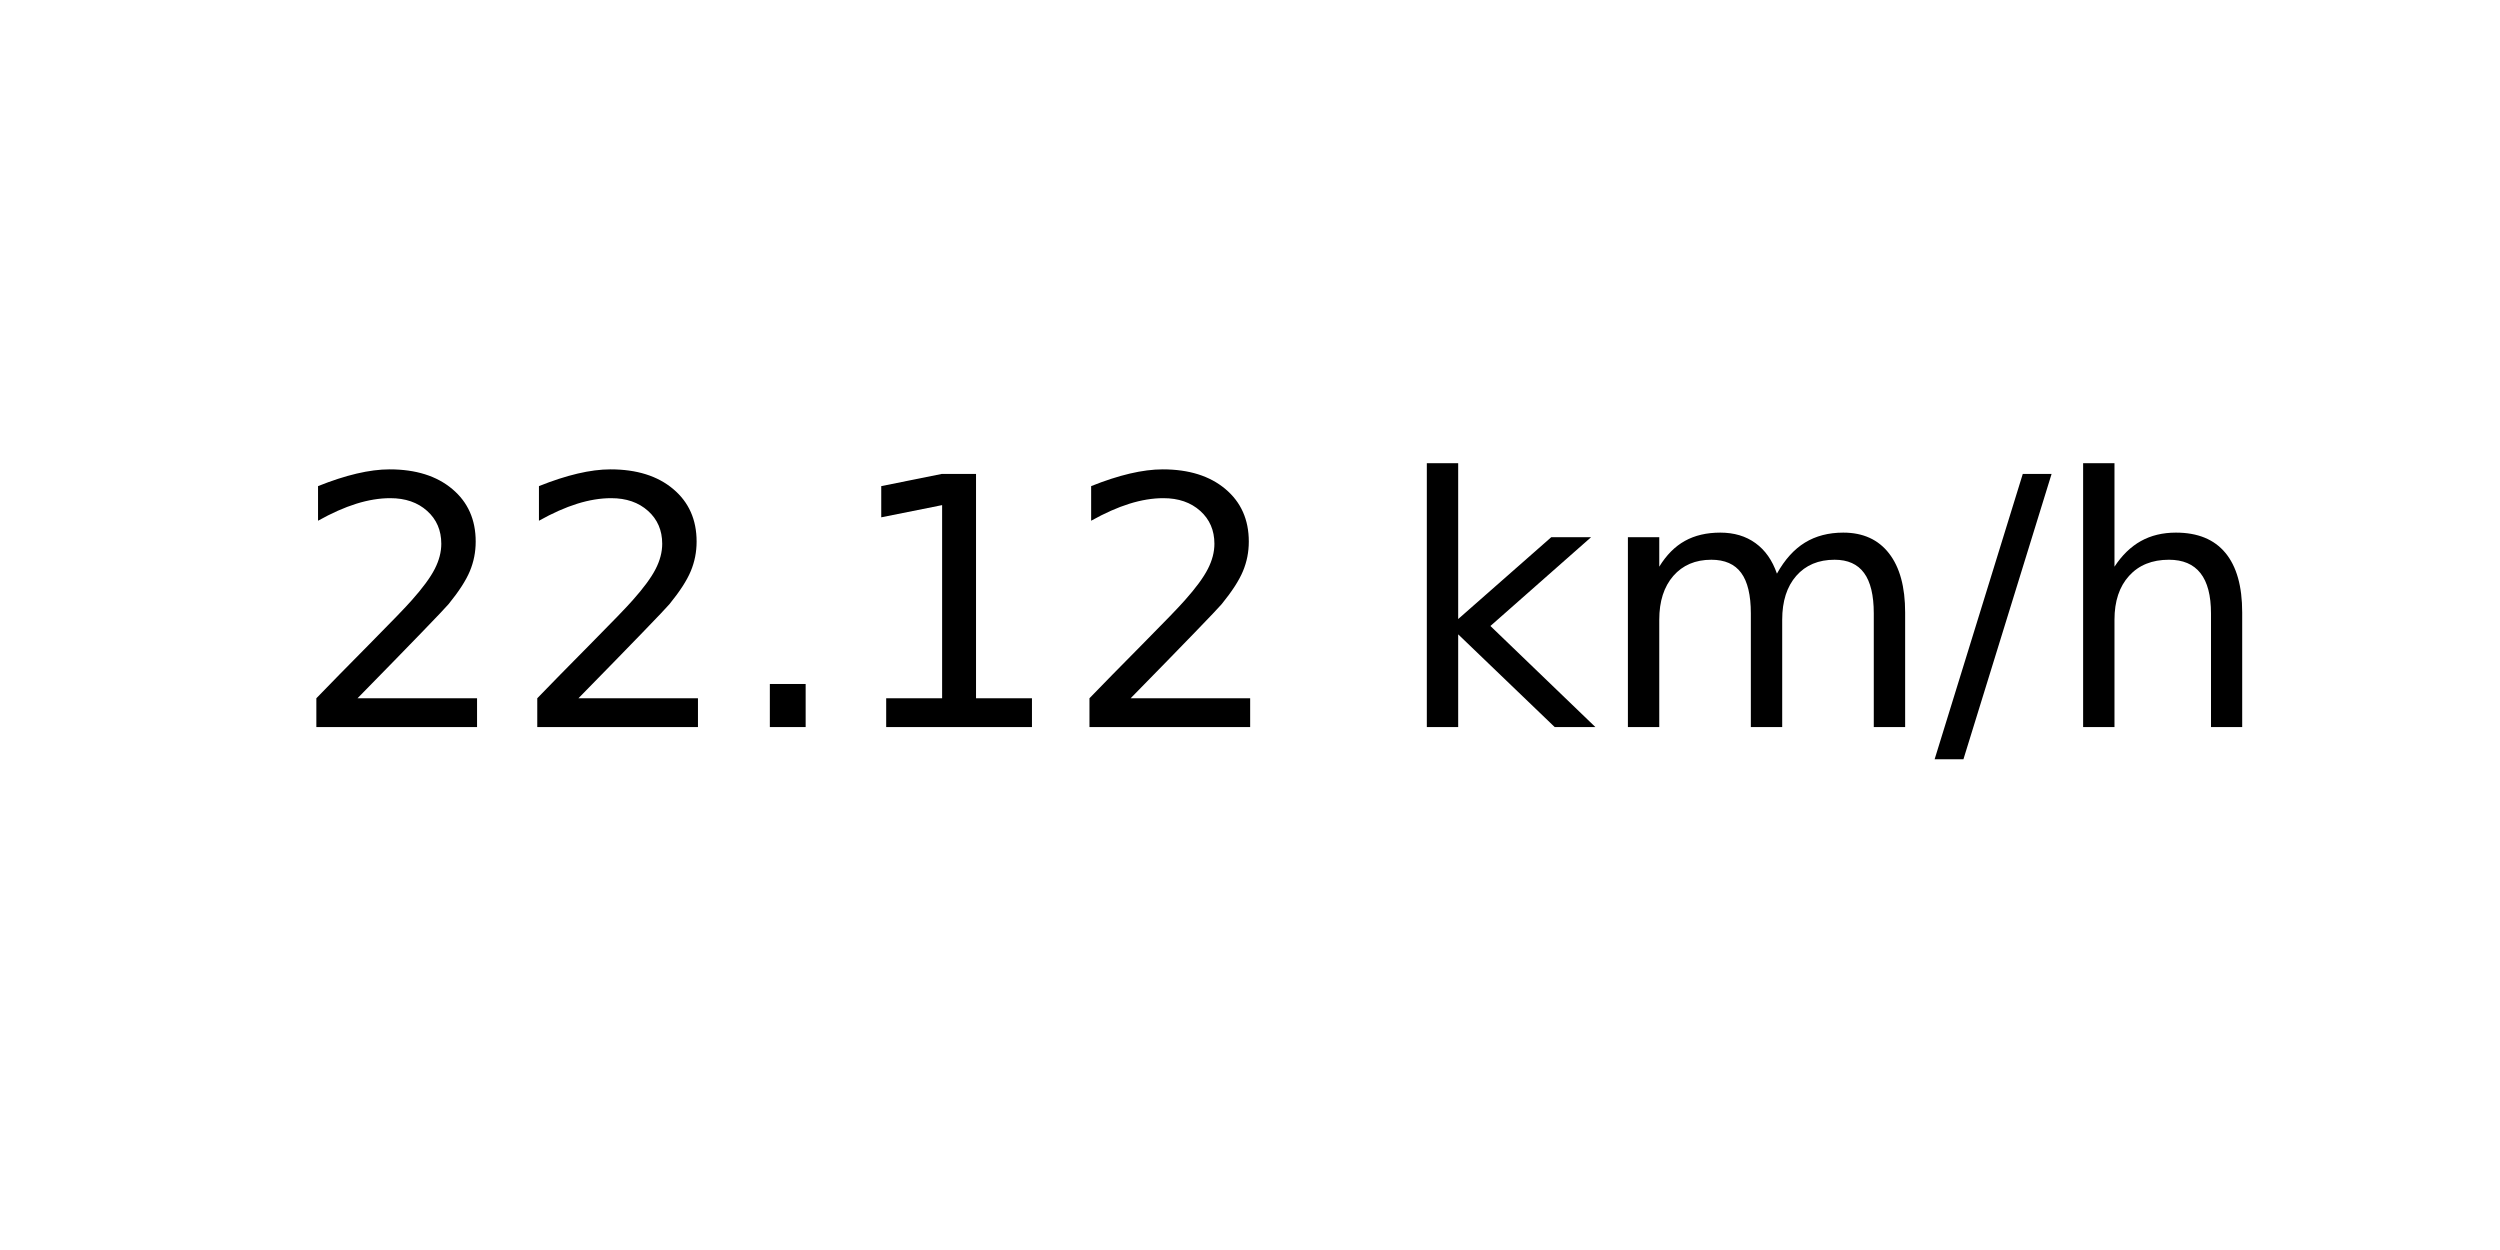
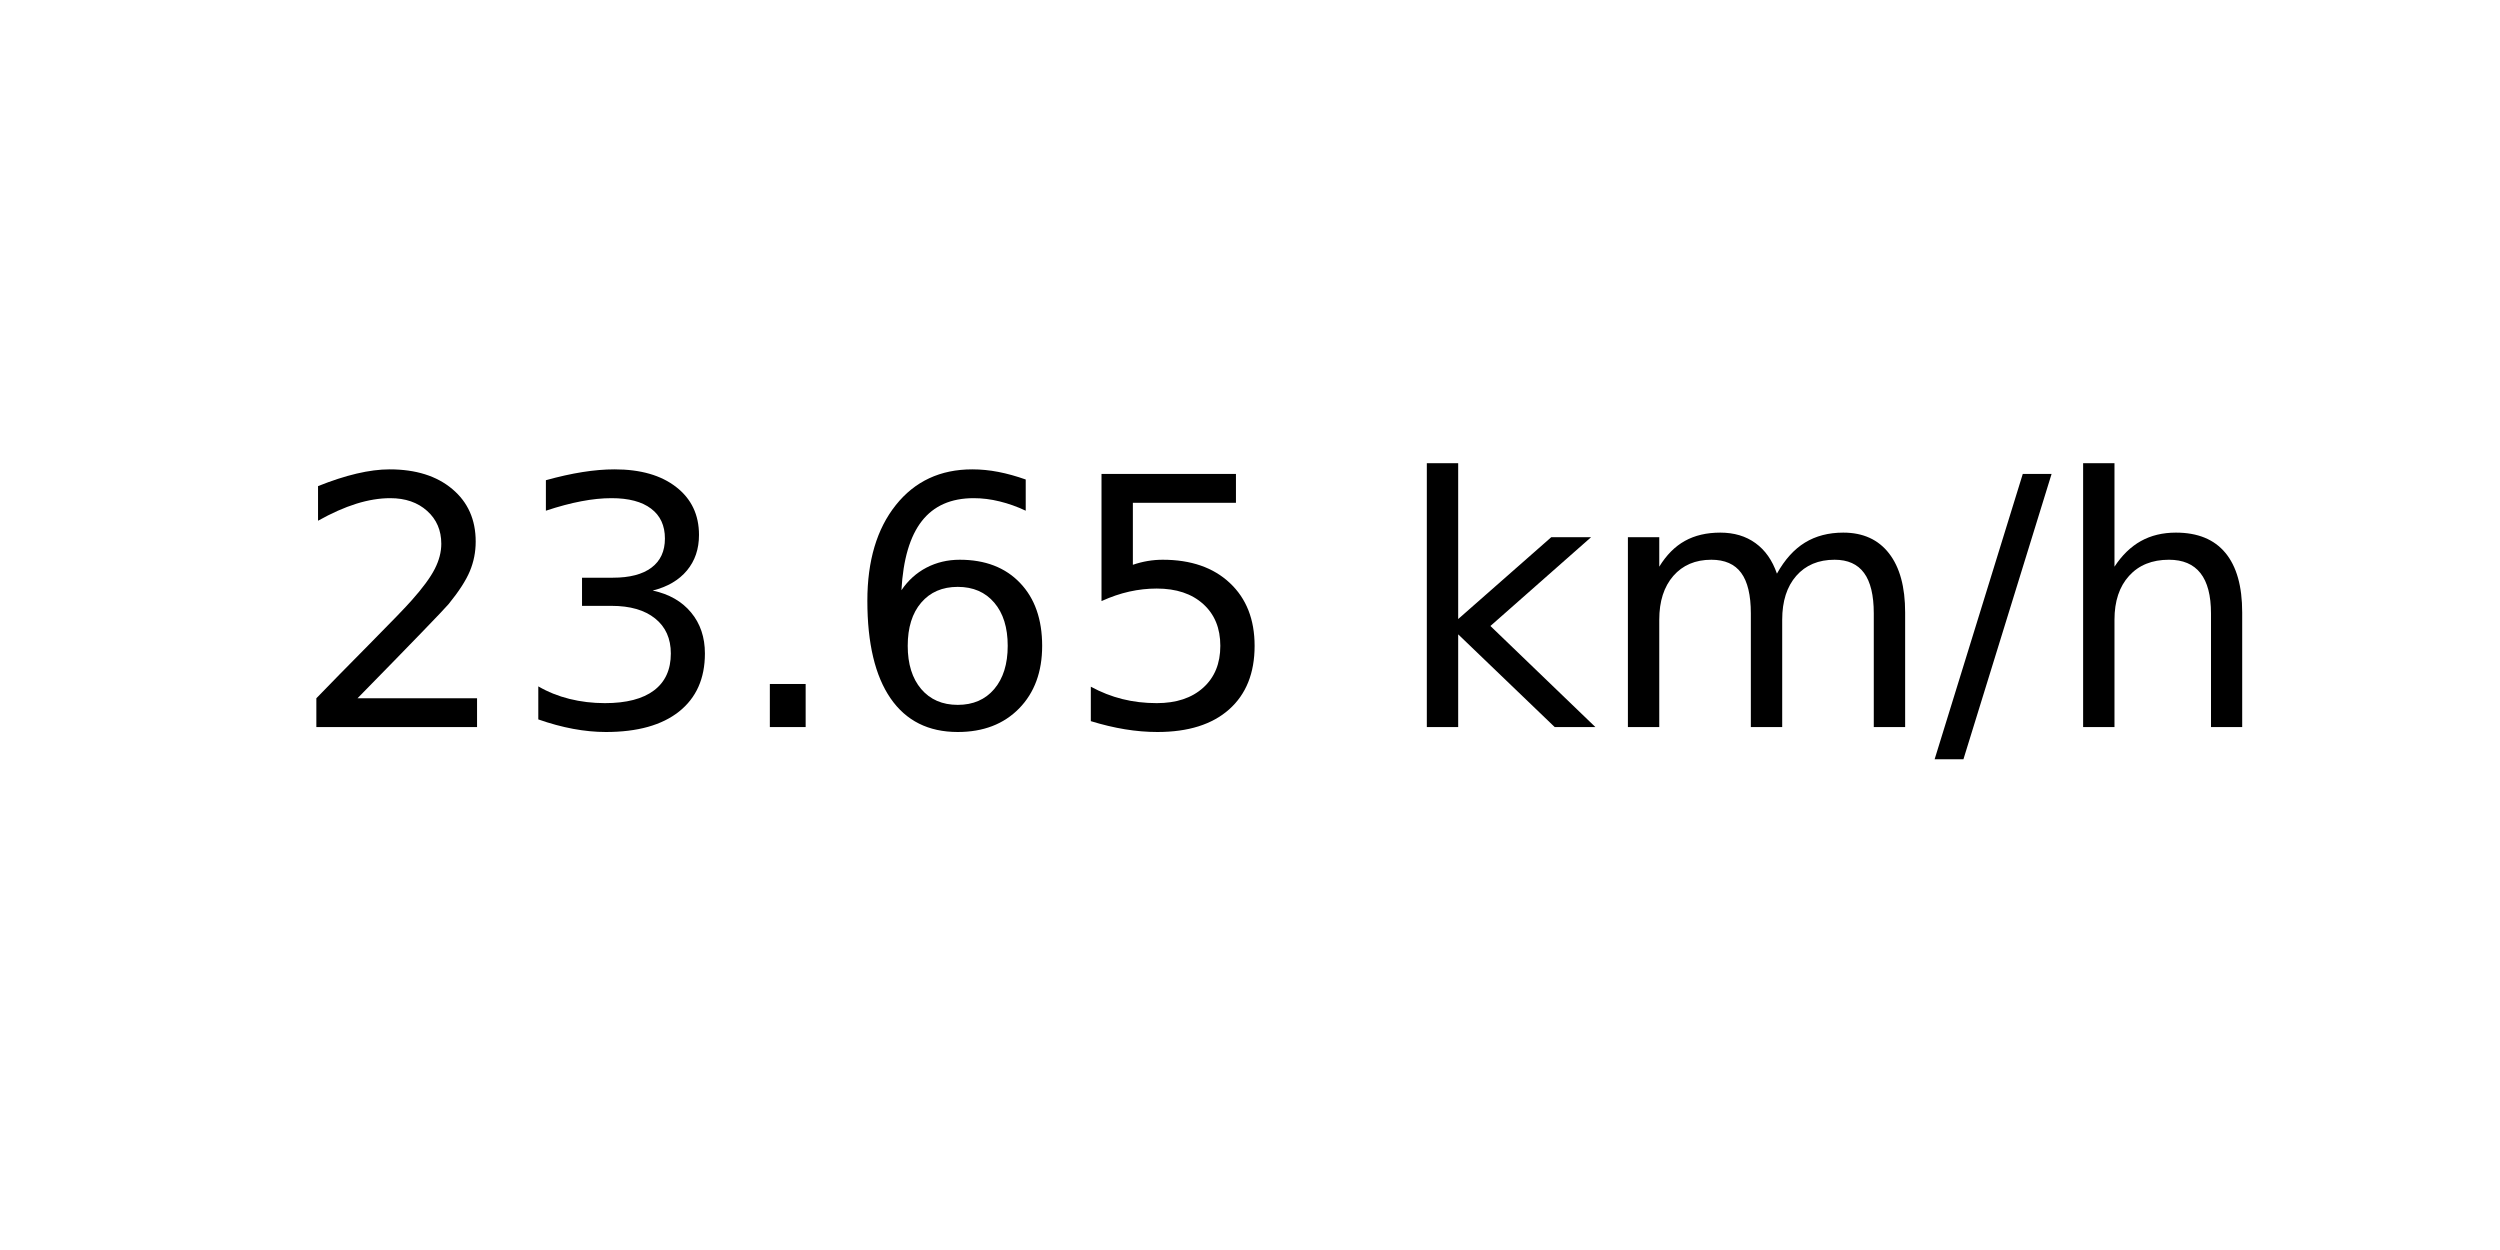
<svg xmlns="http://www.w3.org/2000/svg" xmlns:xlink="http://www.w3.org/1999/xlink" width="72pt" height="36pt" viewBox="0 0 72 36" version="1.1">
  <defs>
    <style type="text/css">*{stroke-linejoin: round; stroke-linecap: butt}</style>
  </defs>
  <g id="figure_1">
    <g id="axes_1">
      <g id="text_1">
        <g transform="translate(8.378125 20.93937) scale(0.1 -0.1)">
          <defs>
            <path id="DejaVuSans-32" d="M 1228 531  L 3431 531  L 3431 0  L 469 0  L 469 531  Q 828 903 1448 1529  Q 2069 2156 2228 2338  Q 2531 2678 2651 2914  Q 2772 3150 2772 3378  Q 2772 3750 2511 3984  Q 2250 4219 1831 4219  Q 1534 4219 1204 4116  Q 875 4013 500 3803  L 500 4441  Q 881 4594 1212 4672  Q 1544 4750 1819 4750  Q 2544 4750 2975 4387  Q 3406 4025 3406 3419  Q 3406 3131 3298 2873  Q 3191 2616 2906 2266  Q 2828 2175 2409 1742  Q 1991 1309 1228 531  z " transform="scale(0.015625)" />
+             <path id="DejaVuSans-33" d="M 2597 2516  Q 3050 2419 3304 2112  Q 3559 1806 3559 1356  Q 3559 666 3084 287  Q 2609 -91 1734 -91  Q 1441 -91 1130 -33  Q 819 25 488 141  L 488 750  Q 750 597 1062 519  Q 1375 441 1716 441  Q 2309 441 2620 675  Q 2931 909 2931 1356  Q 2931 1769 2642 2001  Q 2353 2234 1838 2234  L 1294 2234  L 1294 2753  L 1863 2753  Q 2328 2753 2575 2939  Q 2822 3125 2822 3475  Q 2822 3834 2567 4026  Q 2313 4219 1838 4219  Q 1578 4219 1281 4162  Q 984 4106 628 3988  L 628 4550  Q 988 4650 1302 4700  Q 1616 4750 1894 4750  Q 2613 4750 3031 4423  Q 3450 4097 3450 3541  Q 3450 3153 3228 2886  Q 3006 2619 2597 2516  z " transform="scale(0.015625)" />
            <path id="DejaVuSans-2e" d="M 684 794  L 1344 794  L 1344 0  L 684 0  L 684 794  z " transform="scale(0.015625)" />
-             <path id="DejaVuSans-31" d="M 794 531  L 1825 531  L 1825 4091  L 703 3866  L 703 4441  L 1819 4666  L 2450 4666  L 2450 531  L 3481 531  L 3481 0  L 794 0  L 794 531  z " transform="scale(0.015625)" />
+             <path id="DejaVuSans-36" d="M 2113 2584  Q 1688 2584 1439 2293  Q 1191 2003 1191 1497  Q 1191 994 1439 701  Q 1688 409 2113 409  Q 2538 409 2786 701  Q 3034 994 3034 1497  Q 3034 2003 2786 2293  Q 2538 2584 2113 2584  z M 3366 4563  L 3366 3988  Q 3128 4100 2886 4159  Q 2644 4219 2406 4219  Q 1781 4219 1451 3797  Q 1122 3375 1075 2522  Q 1259 2794 1537 2939  Q 1816 3084 2150 3084  Q 2853 3084 3261 2657  Q 3669 2231 3669 1497  Q 3669 778 3244 343  Q 2819 -91 2113 -91  Q 1303 -91 875 529  Q 447 1150 447 2328  Q 447 3434 972 4092  Q 1497 4750 2381 4750  Q 2619 4750 2861 4703  Q 3103 4656 3366 4563  z " transform="scale(0.015625)" />
+             <path id="DejaVuSans-35" d="M 691 4666  L 3169 4666  L 3169 4134  L 1269 4134  L 1269 2991  Q 1406 3038 1543 3061  Q 1681 3084 1819 3084  Q 2600 3084 3056 2656  Q 3513 2228 3513 1497  Q 3513 744 3044 326  Q 2575 -91 1722 -91  Q 1428 -91 1123 -41  Q 819 9 494 109  L 494 744  Q 775 591 1075 516  Q 1375 441 1709 441  Q 2250 441 2565 725  Q 2881 1009 2881 1497  Q 2881 1984 2565 2268  Q 2250 2553 1709 2553  Q 1456 2553 1204 2497  Q 953 2441 691 2322  L 691 4666  z " transform="scale(0.015625)" />
            <path id="DejaVuSans-20" transform="scale(0.015625)" />
            <path id="DejaVuSans-6b" d="M 581 4863  L 1159 4863  L 1159 1991  L 2875 3500  L 3609 3500  L 1753 1863  L 3688 0  L 2938 0  L 1159 1709  L 1159 0  L 581 0  L 581 4863  z " transform="scale(0.015625)" />
            <path id="DejaVuSans-6d" d="M 3328 2828  Q 3544 3216 3844 3400  Q 4144 3584 4550 3584  Q 5097 3584 5394 3201  Q 5691 2819 5691 2113  L 5691 0  L 5113 0  L 5113 2094  Q 5113 2597 4934 2840  Q 4756 3084 4391 3084  Q 3944 3084 3684 2787  Q 3425 2491 3425 1978  L 3425 0  L 2847 0  L 2847 2094  Q 2847 2600 2669 2842  Q 2491 3084 2119 3084  Q 1678 3084 1418 2786  Q 1159 2488 1159 1978  L 1159 0  L 581 0  L 581 3500  L 1159 3500  L 1159 2956  Q 1356 3278 1631 3431  Q 1906 3584 2284 3584  Q 2666 3584 2933 3390  Q 3200 3197 3328 2828  z " transform="scale(0.015625)" />
            <path id="DejaVuSans-2f" d="M 1625 4666  L 2156 4666  L 531 -594  L 0 -594  L 1625 4666  z " transform="scale(0.015625)" />
            <path id="DejaVuSans-68" d="M 3513 2113  L 3513 0  L 2938 0  L 2938 2094  Q 2938 2591 2744 2837  Q 2550 3084 2163 3084  Q 1697 3084 1428 2787  Q 1159 2491 1159 1978  L 1159 0  L 581 0  L 581 4863  L 1159 4863  L 1159 2956  Q 1366 3272 1645 3428  Q 1925 3584 2291 3584  Q 2894 3584 3203 3211  Q 3513 2838 3513 2113  z " transform="scale(0.015625)" />
          </defs>
          <use xlink:href="#DejaVuSans-32" />
-           <use xlink:href="#DejaVuSans-32" x="63.623" />
+           <use xlink:href="#DejaVuSans-33" x="63.623" />
          <use xlink:href="#DejaVuSans-2e" x="127.246" />
-           <use xlink:href="#DejaVuSans-31" x="159.033" />
-           <use xlink:href="#DejaVuSans-32" x="222.656" />
+           <use xlink:href="#DejaVuSans-36" x="159.033" />
+           <use xlink:href="#DejaVuSans-35" x="222.656" />
          <use xlink:href="#DejaVuSans-20" x="286.279" />
          <use xlink:href="#DejaVuSans-6b" x="318.066" />
          <use xlink:href="#DejaVuSans-6d" x="375.977" />
          <use xlink:href="#DejaVuSans-2f" x="473.389" />
          <use xlink:href="#DejaVuSans-68" x="507.08" />
        </g>
      </g>
    </g>
  </g>
</svg>
